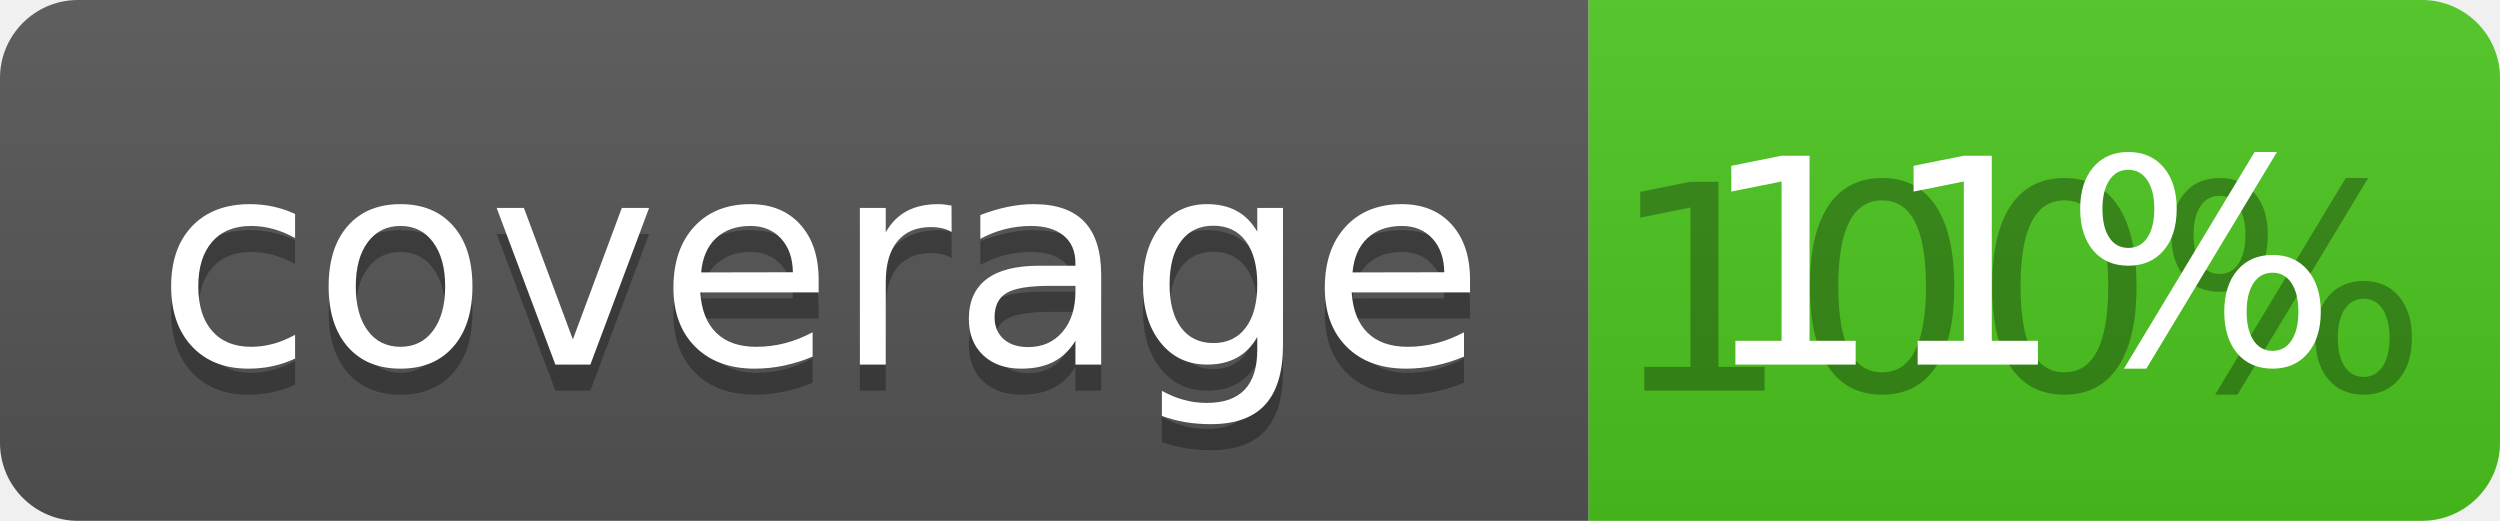
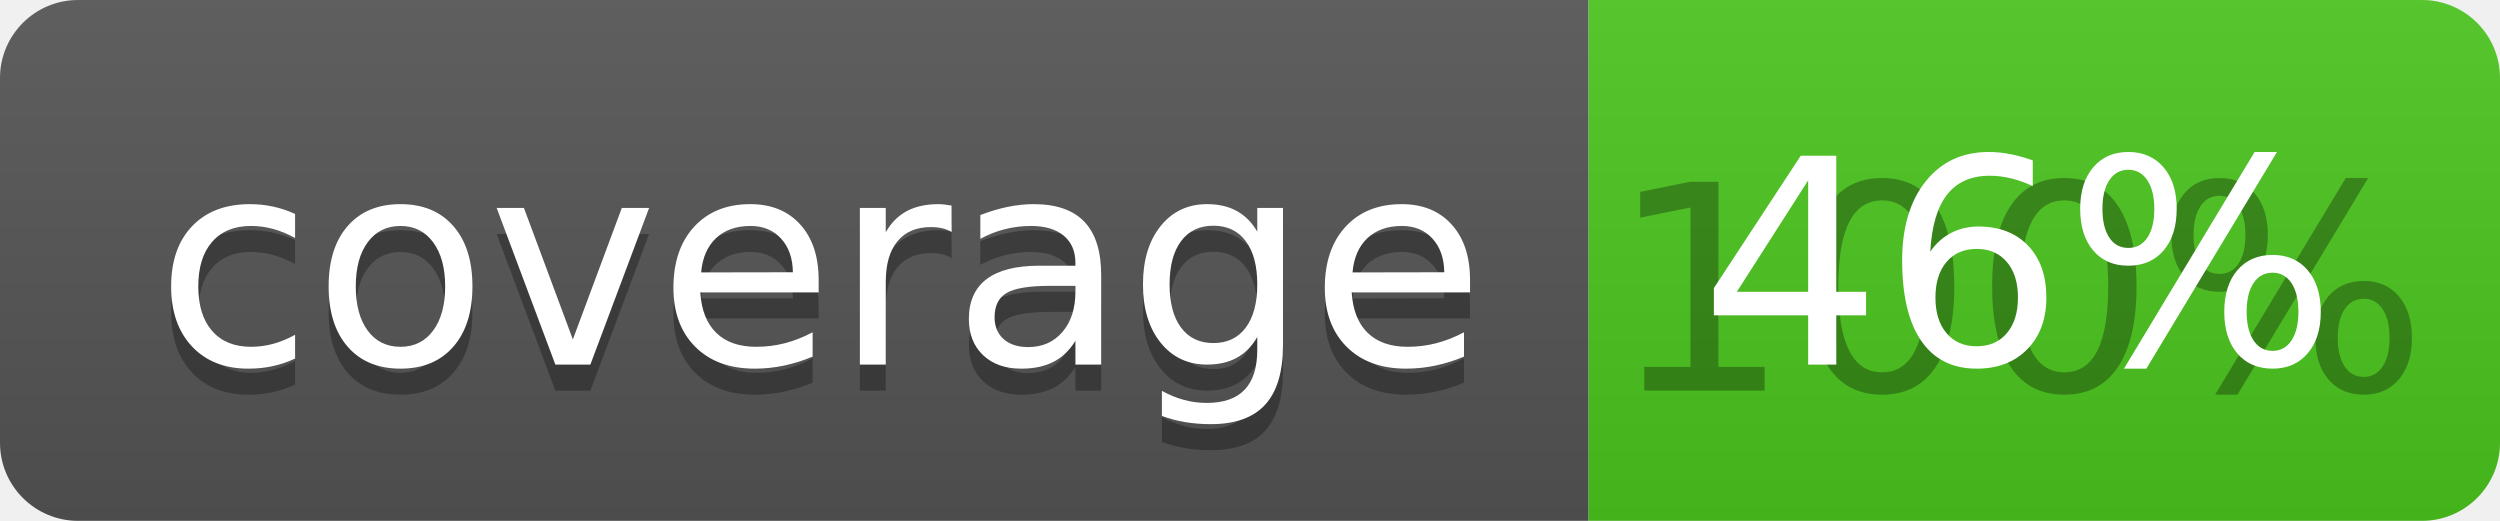
<svg xmlns="http://www.w3.org/2000/svg" width="96" height="20">
  <linearGradient id="b" x2="0" y2="100%">
    <stop offset="0" stop-color="#bbb" stop-opacity=".1" />
    <stop offset="1" stop-opacity=".1" />
  </linearGradient>
  <clipPath id="a">
    <rect width="96" height="20" rx="3" fill="#fff" />
  </clipPath>
  <g clip-path="url(#a)">
    <path fill="#555" d="M0 0h61v20H0z" />
    <path fill="#4CC61E" d="M61 0h35v20H61z" />
    <path fill="url(#b)" d="M0 0h96v20H0z" />
  </g>
  <g fill="#fff" text-anchor="middle" font-family="DejaVu Sans,Verdana,Geneva,sans-serif" font-size="110">
    <text x="315" y="150" fill="#010101" fill-opacity=".3" transform="scale(.1)" textLength="510">coverage</text>
    <text x="315" y="140" transform="scale(.1)" textLength="510">coverage</text>
    <text x="775" y="150" fill="#010101" fill-opacity=".3" transform="scale(.1)" textLength="250">100%</text>
-     <text x="775" y="140" transform="scale(.1)" textLength="250">11%</text>
+     <text x="775" y="140" transform="scale(.1)" textLength="250">46%</text>
  </g>
</svg>
